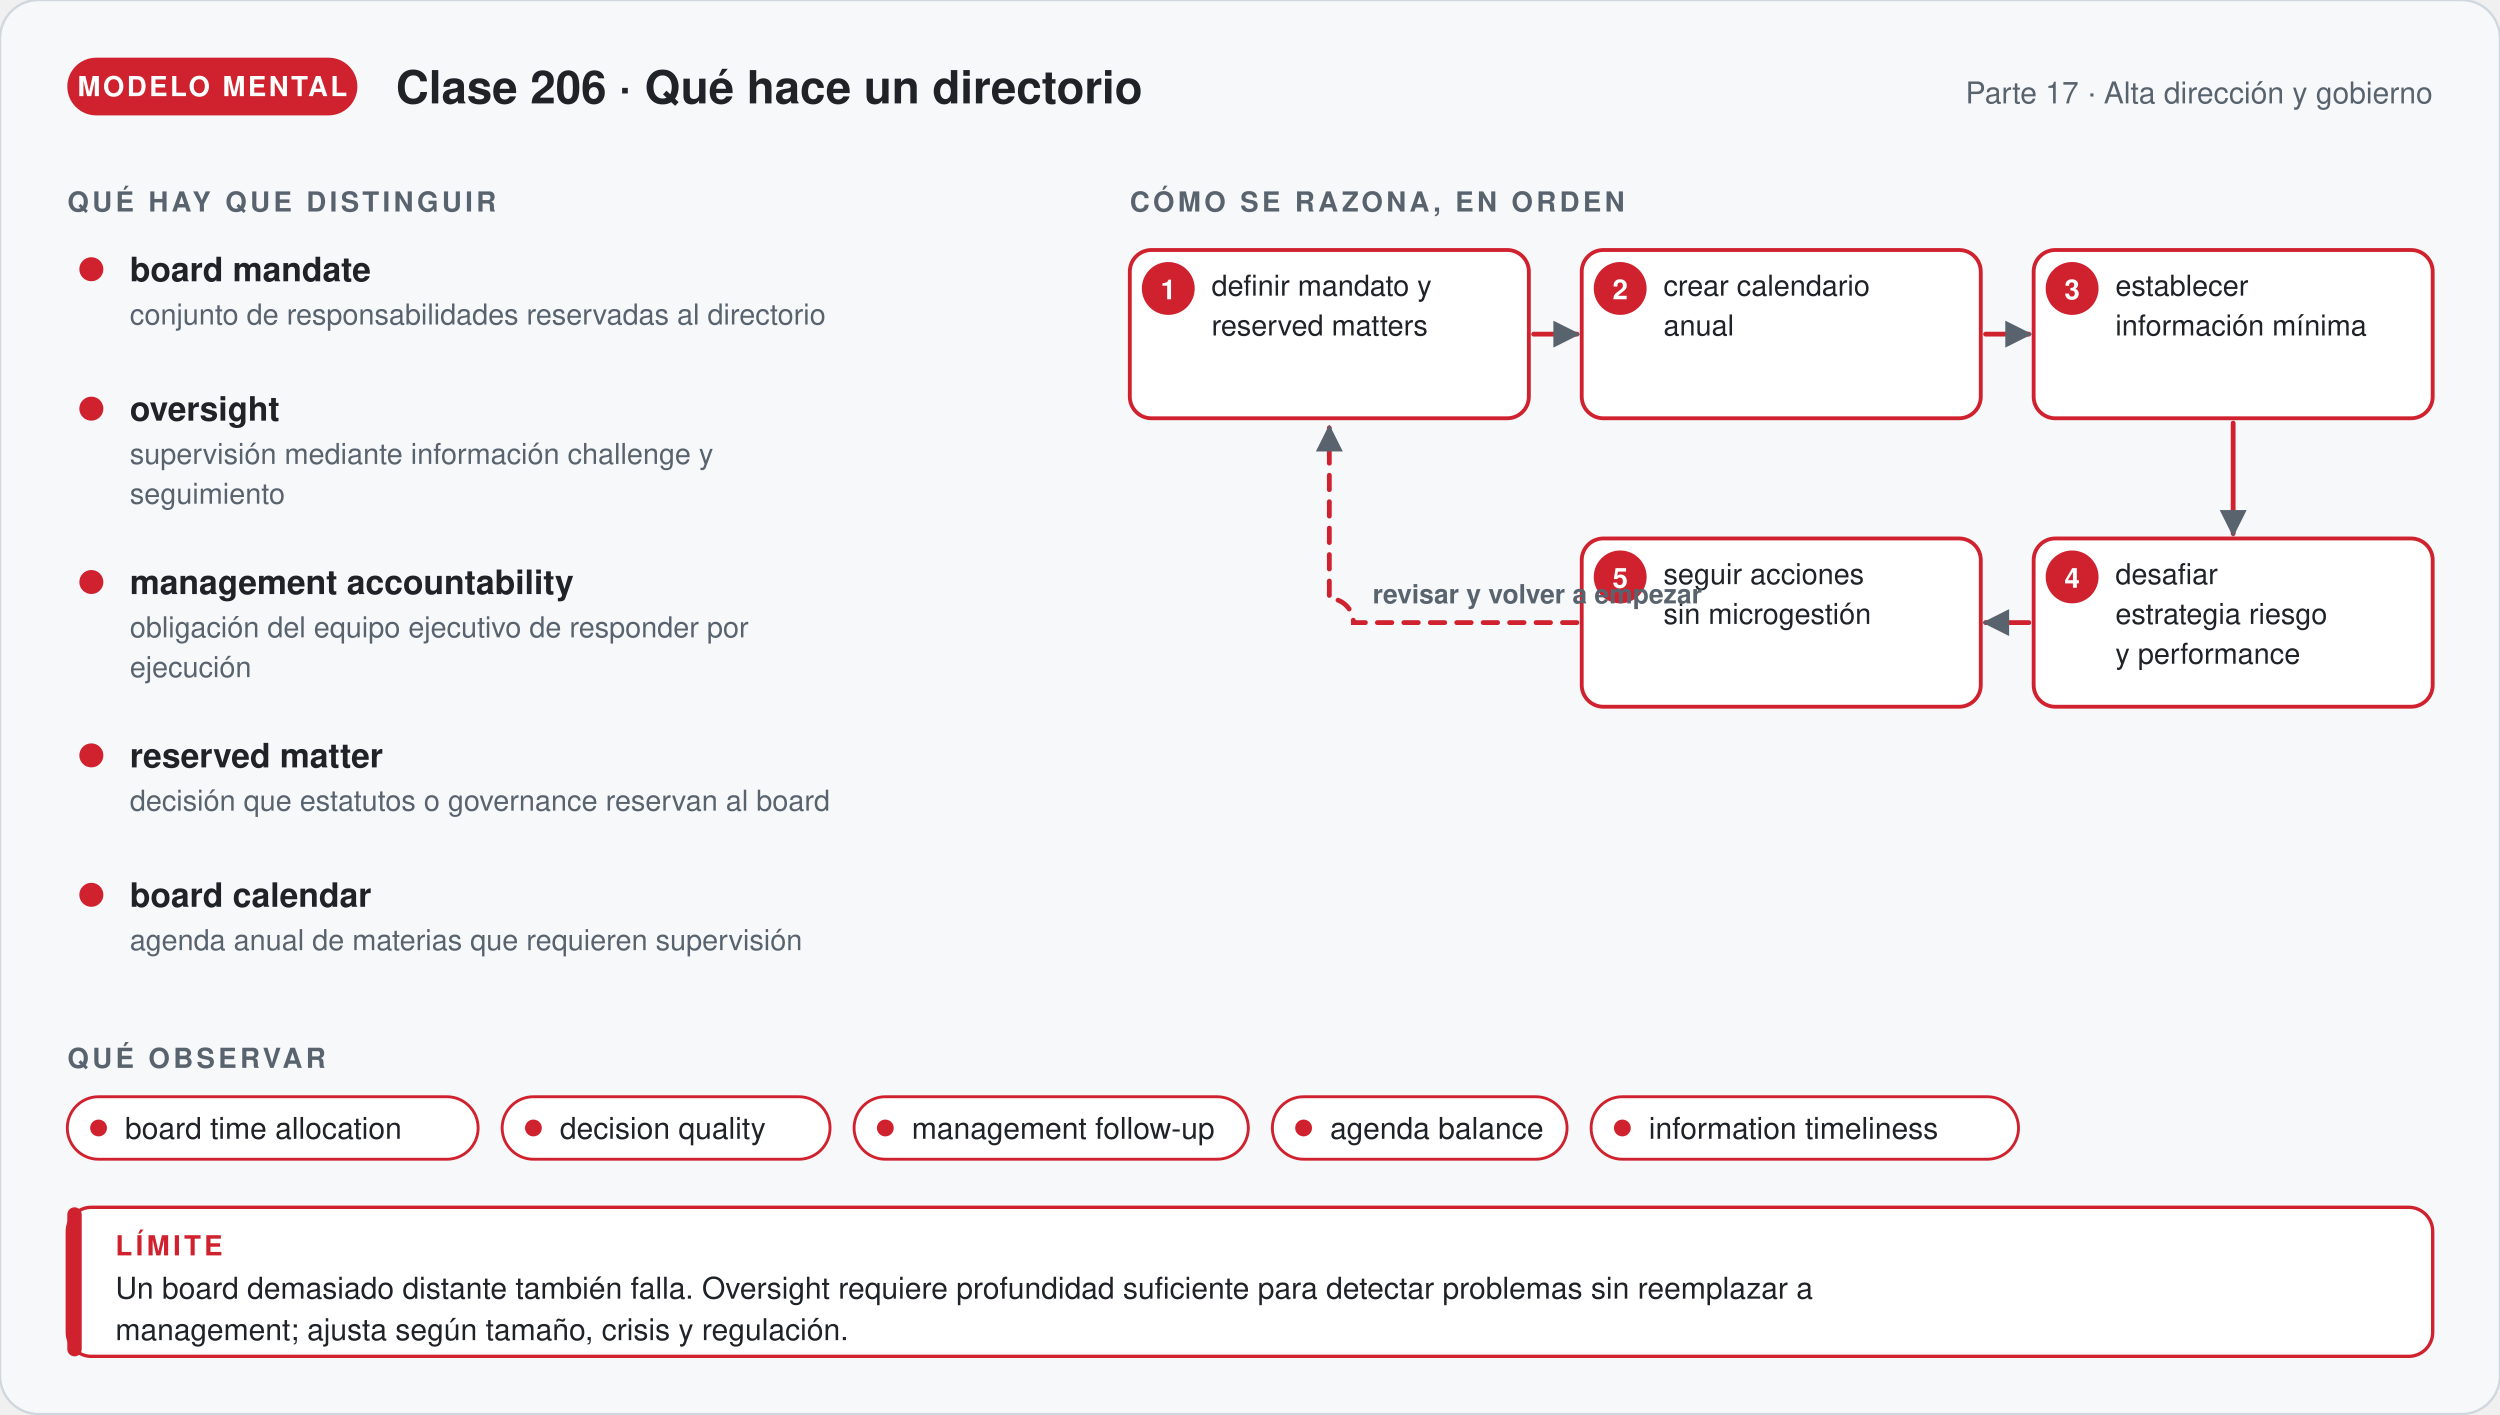
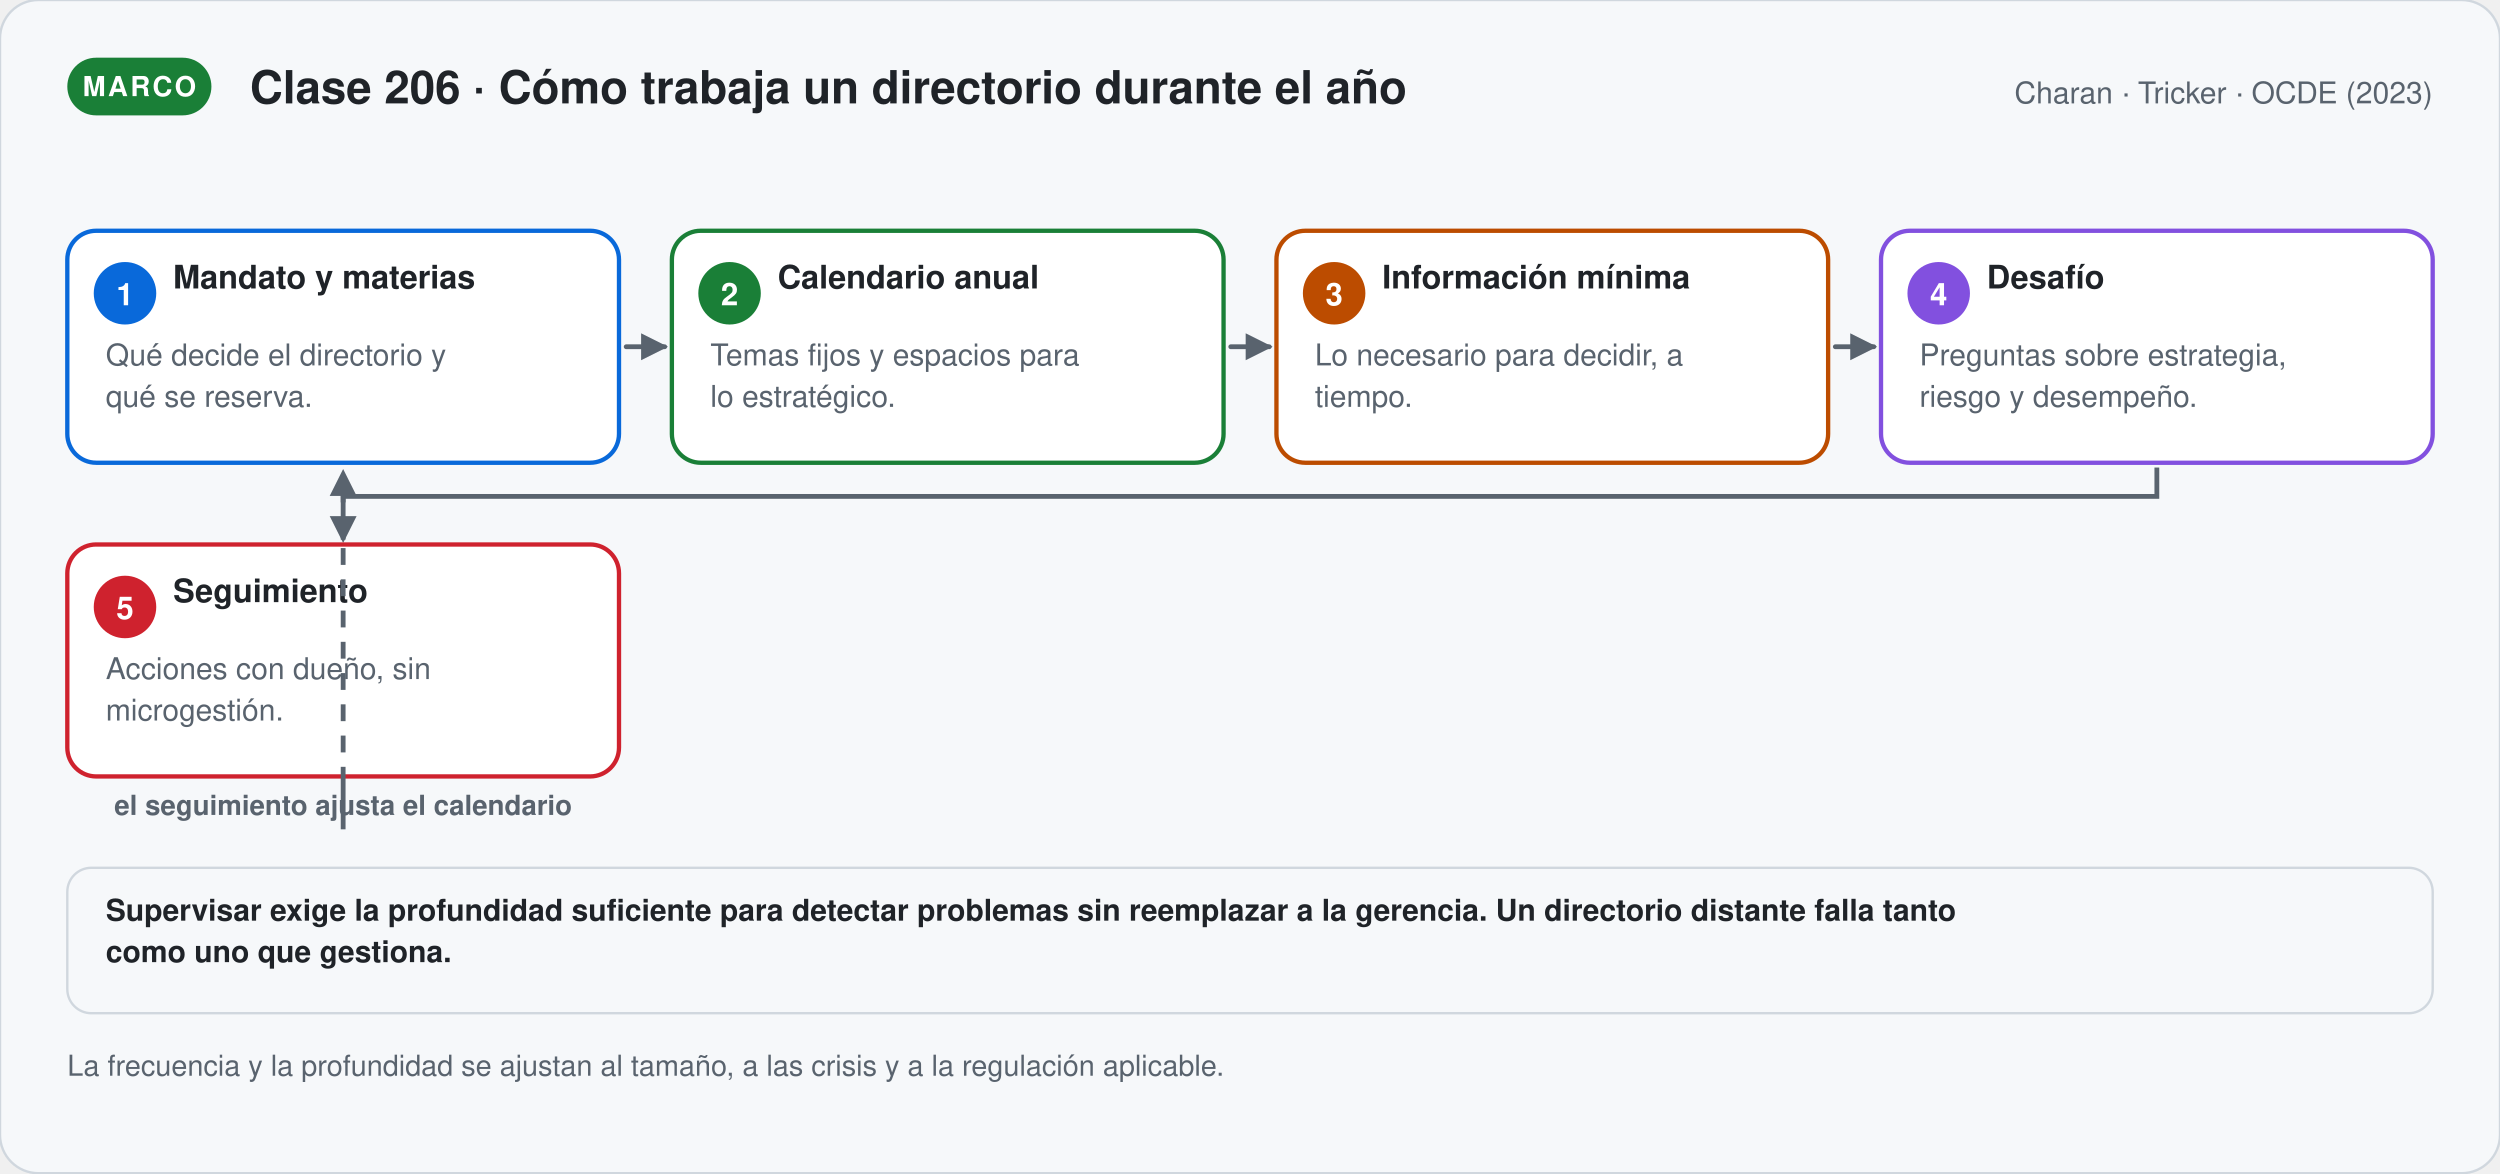
- <svg xmlns="http://www.w3.org/2000/svg" viewBox="0 0 1040 588.24" width="1040" role="img" aria-labelledby="t-g206 d-g206" font-family="'Segoe UI', 'Helvetica Neue', Helvetica, Arial, sans-serif">
+ <svg xmlns="http://www.w3.org/2000/svg" viewBox="0 0 1040 488.06" width="1040" role="img" aria-labelledby="t-s206 d-s206" font-family="'Segoe UI', 'Helvetica Neue', Helvetica, Arial, sans-serif">
  <defs>
-     <marker id="p-g206" viewBox="0 0 10 10" refX="8" refY="5" markerWidth="7" markerHeight="7" orient="auto">
+     <marker id="p-s206" viewBox="0 0 10 10" refX="8" refY="5" markerWidth="7" markerHeight="7" orient="auto">
      <path d="M1,1 L9,5 L1,9 Z" fill="#59636e" />
    </marker>
  </defs>
-   <rect width="1040" height="588.24" rx="16" fill="#f6f8fa" stroke="#d0d7de" />
-   <rect x="28" y="24" width="120.67" height="24" rx="12" fill="#cf222e" />
-   <text x="88.335" y="40" font-size="11.5" font-weight="700" fill="#ffffff" text-anchor="middle" letter-spacing="1">MODELO MENTAL</text>
-   <text x="164.67" y="43" font-size="19" font-weight="700" fill="#1f2328" text-anchor="start">Clase 206 · Qué hace un directorio</text>
-   <text x="1012" y="43" font-size="12.5" font-weight="400" fill="#59636e" text-anchor="end">Parte 17 · Alta dirección y gobierno</text>
-   <text x="28" y="88" font-size="11.5" font-weight="700" fill="#59636e" text-anchor="start" letter-spacing="1.4">QUÉ HAY QUE DISTINGUIR</text>
-   <circle cx="38" cy="112" r="5" fill="#cf222e" />
-   <text x="54" y="117" font-size="14" font-weight="700" fill="#1f2328" text-anchor="start">board mandate</text>
-   <text x="54" y="135" font-size="12" font-weight="400" fill="#59636e" text-anchor="start">conjunto de responsabilidades reservadas al directorio</text>
-   <circle cx="38" cy="170" r="5" fill="#cf222e" />
-   <text x="54" y="175" font-size="14" font-weight="700" fill="#1f2328" text-anchor="start">oversight</text>
-   <text x="54" y="193" font-size="12" font-weight="400" fill="#59636e" text-anchor="start">supervisión mediante información challenge y</text>
-   <text x="54" y="209.56" font-size="12" font-weight="400" fill="#59636e" text-anchor="start">seguimiento</text>
-   <circle cx="38" cy="242.12" r="5" fill="#cf222e" />
-   <text x="54" y="247.12" font-size="14" font-weight="700" fill="#1f2328" text-anchor="start">management accountability</text>
-   <text x="54" y="265.12" font-size="12" font-weight="400" fill="#59636e" text-anchor="start">obligación del equipo ejecutivo de responder por</text>
-   <text x="54" y="281.68" font-size="12" font-weight="400" fill="#59636e" text-anchor="start">ejecución</text>
-   <circle cx="38" cy="314.24" r="5" fill="#cf222e" />
-   <text x="54" y="319.24" font-size="14" font-weight="700" fill="#1f2328" text-anchor="start">reserved matter</text>
-   <text x="54" y="337.24" font-size="12" font-weight="400" fill="#59636e" text-anchor="start">decisión que estatutos o governance reservan al board</text>
-   <circle cx="38" cy="372.24" r="5" fill="#cf222e" />
-   <text x="54" y="377.24" font-size="14" font-weight="700" fill="#1f2328" text-anchor="start">board calendar</text>
-   <text x="54" y="395.24" font-size="12" font-weight="400" fill="#59636e" text-anchor="start">agenda anual de materias que requieren supervisión</text>
-   <text x="470" y="88" font-size="11.5" font-weight="700" fill="#59636e" text-anchor="start" letter-spacing="1.4">CÓMO SE RAZONA, EN ORDEN</text>
-   <rect x="470" y="104" width="166" height="70" rx="9" fill="#ffffff" stroke="#cf222e" stroke-width="1.6" />
-   <circle cx="486.0" cy="120" r="11" fill="#cf222e" />
-   <text x="486" y="124.5" font-size="11.5" font-weight="700" fill="#ffffff" text-anchor="middle">1</text>
-   <text x="504" y="123" font-size="12" font-weight="400" fill="#1f2328" text-anchor="start">definir mandato y</text>
-   <text x="504" y="139.56" font-size="12" font-weight="400" fill="#1f2328" text-anchor="start">reserved matters</text>
-   <rect x="658" y="104" width="166" height="70" rx="9" fill="#ffffff" stroke="#cf222e" stroke-width="1.6" />
-   <circle cx="674.0" cy="120" r="11" fill="#cf222e" />
-   <text x="674" y="124.5" font-size="11.5" font-weight="700" fill="#ffffff" text-anchor="middle">2</text>
-   <text x="692" y="123" font-size="12" font-weight="400" fill="#1f2328" text-anchor="start">crear calendario</text>
-   <text x="692" y="139.56" font-size="12" font-weight="400" fill="#1f2328" text-anchor="start">anual</text>
-   <rect x="846" y="104" width="166" height="70" rx="9" fill="#ffffff" stroke="#cf222e" stroke-width="1.6" />
-   <circle cx="862.0" cy="120" r="11" fill="#cf222e" />
-   <text x="862" y="124.5" font-size="11.5" font-weight="700" fill="#ffffff" text-anchor="middle">3</text>
-   <text x="880" y="123" font-size="12" font-weight="400" fill="#1f2328" text-anchor="start">establecer</text>
-   <text x="880" y="139.56" font-size="12" font-weight="400" fill="#1f2328" text-anchor="start">información mínima</text>
-   <rect x="846" y="224" width="166" height="70" rx="9" fill="#ffffff" stroke="#cf222e" stroke-width="1.6" />
-   <circle cx="862.0" cy="240" r="11" fill="#cf222e" />
-   <text x="862" y="244.5" font-size="11.5" font-weight="700" fill="#ffffff" text-anchor="middle">4</text>
-   <text x="880" y="243" font-size="12" font-weight="400" fill="#1f2328" text-anchor="start">desafiar</text>
-   <text x="880" y="259.56" font-size="12" font-weight="400" fill="#1f2328" text-anchor="start">estrategia riesgo</text>
-   <text x="880" y="276.12" font-size="12" font-weight="400" fill="#1f2328" text-anchor="start">y performance</text>
-   <rect x="658" y="224" width="166" height="70" rx="9" fill="#ffffff" stroke="#cf222e" stroke-width="1.6" />
-   <circle cx="674.0" cy="240" r="11" fill="#cf222e" />
-   <text x="674" y="244.5" font-size="11.5" font-weight="700" fill="#ffffff" text-anchor="middle">5</text>
-   <text x="692" y="243" font-size="12" font-weight="400" fill="#1f2328" text-anchor="start">seguir acciones</text>
-   <text x="692" y="259.56" font-size="12" font-weight="400" fill="#1f2328" text-anchor="start">sin microgestión</text>
-   <path d="M638,139 L656,139" stroke="#cf222e" stroke-width="2" fill="none" stroke-linecap="round" marker-end="url(#p-g206)" />
-   <path d="M826,139 L844,139" stroke="#cf222e" stroke-width="2" fill="none" stroke-linecap="round" marker-end="url(#p-g206)" />
-   <path d="M929,176 L929,222" stroke="#cf222e" stroke-width="2" fill="none" stroke-linecap="round" marker-end="url(#p-g206)" />
-   <path d="M844,259 L826,259" stroke="#cf222e" stroke-width="2" fill="none" stroke-linecap="round" marker-end="url(#p-g206)" />
-   <path d="M656.0,259.0 H563.0 a10,10 0 0 0 -10,-10 V178" stroke="#cf222e" stroke-width="2" fill="none" stroke-dasharray="6 5" stroke-linecap="round" marker-end="url(#p-g206)" />
-   <text x="571" y="251" font-size="11" font-weight="600" fill="#59636e" text-anchor="start">revisar y volver a empezar</text>
-   <text x="28" y="444.24" font-size="11.5" font-weight="700" fill="#59636e" text-anchor="start" letter-spacing="1.4">QUÉ OBSERVAR</text>
-   <rect x="28" y="456.24" width="170.9" height="26" rx="13" fill="#ffffff" stroke="#cf222e" stroke-width="1.2" />
-   <circle cx="41" cy="469.24" r="3.5" fill="#cf222e" />
-   <text x="52" y="473.74" font-size="12.5" font-weight="400" fill="#1f2328" text-anchor="start">board time allocation</text>
-   <rect x="208.9" y="456.24" width="136.4" height="26" rx="13" fill="#ffffff" stroke="#cf222e" stroke-width="1.2" />
-   <circle cx="221.9" cy="469.24" r="3.5" fill="#cf222e" />
-   <text x="232.9" y="473.74" font-size="12.5" font-weight="400" fill="#1f2328" text-anchor="start">decision quality</text>
-   <rect x="355.3" y="456.24" width="164" height="26" rx="13" fill="#ffffff" stroke="#cf222e" stroke-width="1.2" />
-   <circle cx="368.3" cy="469.24" r="3.5" fill="#cf222e" />
-   <text x="379.3" y="473.74" font-size="12.5" font-weight="400" fill="#1f2328" text-anchor="start">management follow-up</text>
-   <rect x="529.3" y="456.24" width="122.6" height="26" rx="13" fill="#ffffff" stroke="#cf222e" stroke-width="1.2" />
-   <circle cx="542.3" cy="469.24" r="3.5" fill="#cf222e" />
-   <text x="553.3" y="473.74" font-size="12.5" font-weight="400" fill="#1f2328" text-anchor="start">agenda balance</text>
-   <rect x="661.9" y="456.24" width="177.8" height="26" rx="13" fill="#ffffff" stroke="#cf222e" stroke-width="1.2" />
-   <circle cx="674.9" cy="469.24" r="3.5" fill="#cf222e" />
-   <text x="685.9" y="473.74" font-size="12.5" font-weight="400" fill="#1f2328" text-anchor="start">information timeliness</text>
-   <rect x="28" y="502.24" width="984" height="62" rx="10" fill="#ffffff" stroke="#cf222e" stroke-width="1.4" />
-   <rect x="28" y="502.24" width="6" height="62" rx="3" fill="#cf222e" />
-   <text x="48" y="522.24" font-size="11.5" font-weight="700" fill="#cf222e" text-anchor="start" letter-spacing="1.4">LÍMITE</text>
-   <text x="48" y="540.24" font-size="12.5" font-weight="400" fill="#1f2328" text-anchor="start">Un board demasiado distante también falla. Oversight requiere profundidad suficiente para detectar problemas sin reemplazar a</text>
-   <text x="48" y="557.49" font-size="12.5" font-weight="400" fill="#1f2328" text-anchor="start">management; ajusta según tamaño, crisis y regulación.</text>
+   <rect width="1040" height="488.06" rx="16" fill="#f6f8fa" stroke="#d0d7de" />
+   <rect x="28" y="24" width="59.95" height="24" rx="12" fill="#1a7f37" />
+   <text x="57.975" y="40" font-size="11.5" font-weight="700" fill="#ffffff" text-anchor="middle" letter-spacing="1">MARCO</text>
+   <text x="103.95" y="43" font-size="19" font-weight="700" fill="#1f2328" text-anchor="start">Clase 206 · Cómo trabaja un directorio durante el año</text>
+   <text x="1012" y="43" font-size="12.5" font-weight="400" fill="#59636e" text-anchor="end">Charan · Tricker · OCDE (2023)</text>
+   <rect x="28" y="96" width="229.5" height="96.5" rx="12" fill="#ffffff" stroke="#0969da" stroke-width="1.8" />
+   <circle cx="52.0" cy="122.0" r="13" fill="#0969da" />
+   <text x="52" y="127" font-size="13" font-weight="700" fill="#ffffff" text-anchor="middle">1</text>
+   <text x="72" y="120" font-size="13.5" font-weight="700" fill="#1f2328" text-anchor="start">Mandato y materias</text>
+   <text x="44" y="152" font-size="12.5" font-weight="400" fill="#59636e" text-anchor="start">Qué decide el directorio y</text>
+   <text x="44" y="169.25" font-size="12.5" font-weight="400" fill="#59636e" text-anchor="start">qué se reserva.</text>
+   <path d="M260.5,144.25 L276.5,144.25" stroke="#59636e" stroke-width="2" fill="none" stroke-linecap="round" marker-end="url(#p-s206)" />
+   <rect x="279.5" y="96" width="229.5" height="96.5" rx="12" fill="#ffffff" stroke="#1a7f37" stroke-width="1.8" />
+   <circle cx="303.5" cy="122.0" r="13" fill="#1a7f37" />
+   <text x="303.5" y="127" font-size="13" font-weight="700" fill="#ffffff" text-anchor="middle">2</text>
+   <text x="323.5" y="120" font-size="13.5" font-weight="700" fill="#1f2328" text-anchor="start">Calendario anual</text>
+   <text x="295.5" y="152" font-size="12.5" font-weight="400" fill="#59636e" text-anchor="start">Temas fijos y espacios para</text>
+   <text x="295.5" y="169.25" font-size="12.5" font-weight="400" fill="#59636e" text-anchor="start">lo estratégico.</text>
+   <path d="M512,144.25 L528,144.25" stroke="#59636e" stroke-width="2" fill="none" stroke-linecap="round" marker-end="url(#p-s206)" />
+   <rect x="531" y="96" width="229.5" height="96.5" rx="12" fill="#ffffff" stroke="#bc4c00" stroke-width="1.8" />
+   <circle cx="555.0" cy="122.0" r="13" fill="#bc4c00" />
+   <text x="555" y="127" font-size="13" font-weight="700" fill="#ffffff" text-anchor="middle">3</text>
+   <text x="575" y="120" font-size="13.5" font-weight="700" fill="#1f2328" text-anchor="start">Información mínima</text>
+   <text x="547" y="152" font-size="12.5" font-weight="400" fill="#59636e" text-anchor="start">Lo necesario para decidir, a</text>
+   <text x="547" y="169.25" font-size="12.5" font-weight="400" fill="#59636e" text-anchor="start">tiempo.</text>
+   <path d="M763.5,144.25 L779.5,144.25" stroke="#59636e" stroke-width="2" fill="none" stroke-linecap="round" marker-end="url(#p-s206)" />
+   <rect x="782.5" y="96" width="229.5" height="96.5" rx="12" fill="#ffffff" stroke="#8250df" stroke-width="1.8" />
+   <circle cx="806.5" cy="122.0" r="13" fill="#8250df" />
+   <text x="806.5" y="127" font-size="13" font-weight="700" fill="#ffffff" text-anchor="middle">4</text>
+   <text x="826.5" y="120" font-size="13.5" font-weight="700" fill="#1f2328" text-anchor="start">Desafío</text>
+   <text x="798.5" y="152" font-size="12.5" font-weight="400" fill="#59636e" text-anchor="start">Preguntas sobre estrategia,</text>
+   <text x="798.5" y="169.25" font-size="12.5" font-weight="400" fill="#59636e" text-anchor="start">riesgo y desempeño.</text>
+   <path d="M897.25,194.5 V206.5 H142.75 V224.5" stroke="#59636e" stroke-width="2" fill="none" marker-end="url(#p-s206)" />
+   <rect x="28" y="226.5" width="229.5" height="96.5" rx="12" fill="#ffffff" stroke="#cf222e" stroke-width="1.8" />
+   <circle cx="52.0" cy="252.5" r="13" fill="#cf222e" />
+   <text x="52" y="257.5" font-size="13" font-weight="700" fill="#ffffff" text-anchor="middle">5</text>
+   <text x="72" y="250.5" font-size="13.5" font-weight="700" fill="#1f2328" text-anchor="start">Seguimiento</text>
+   <text x="44" y="282.5" font-size="12.5" font-weight="400" fill="#59636e" text-anchor="start">Acciones con dueño, sin</text>
+   <text x="44" y="299.75" font-size="12.5" font-weight="400" fill="#59636e" text-anchor="start">microgestión.</text>
+   <path d="M142.75,325.0 V345.0 H142.75 V196.5" stroke="#59636e" stroke-width="2" fill="none" stroke-dasharray="7 6" marker-end="url(#p-s206)" />
+   <text x="142.75" y="339" font-size="11.5" font-weight="600" fill="#59636e" text-anchor="middle">el seguimiento ajusta el calendario</text>
+   <rect x="28" y="361" width="984" height="60.5" rx="10" fill="#f6f8fa" stroke="#d0d7de" stroke-width="1" />
+   <text x="44" y="383" font-size="12.5" font-weight="600" fill="#1f2328" text-anchor="start">Supervisar exige la profundidad suficiente para detectar problemas sin reemplazar a la gerencia. Un directorio distante falla tanto</text>
+   <text x="44" y="400.25" font-size="12.5" font-weight="600" fill="#1f2328" text-anchor="start">como uno que gestiona.</text>
+   <text x="28" y="447.5" font-size="12" font-weight="400" fill="#59636e" text-anchor="start">La frecuencia y la profundidad se ajustan al tamaño, a las crisis y a la regulación aplicable.</text>
</svg>
